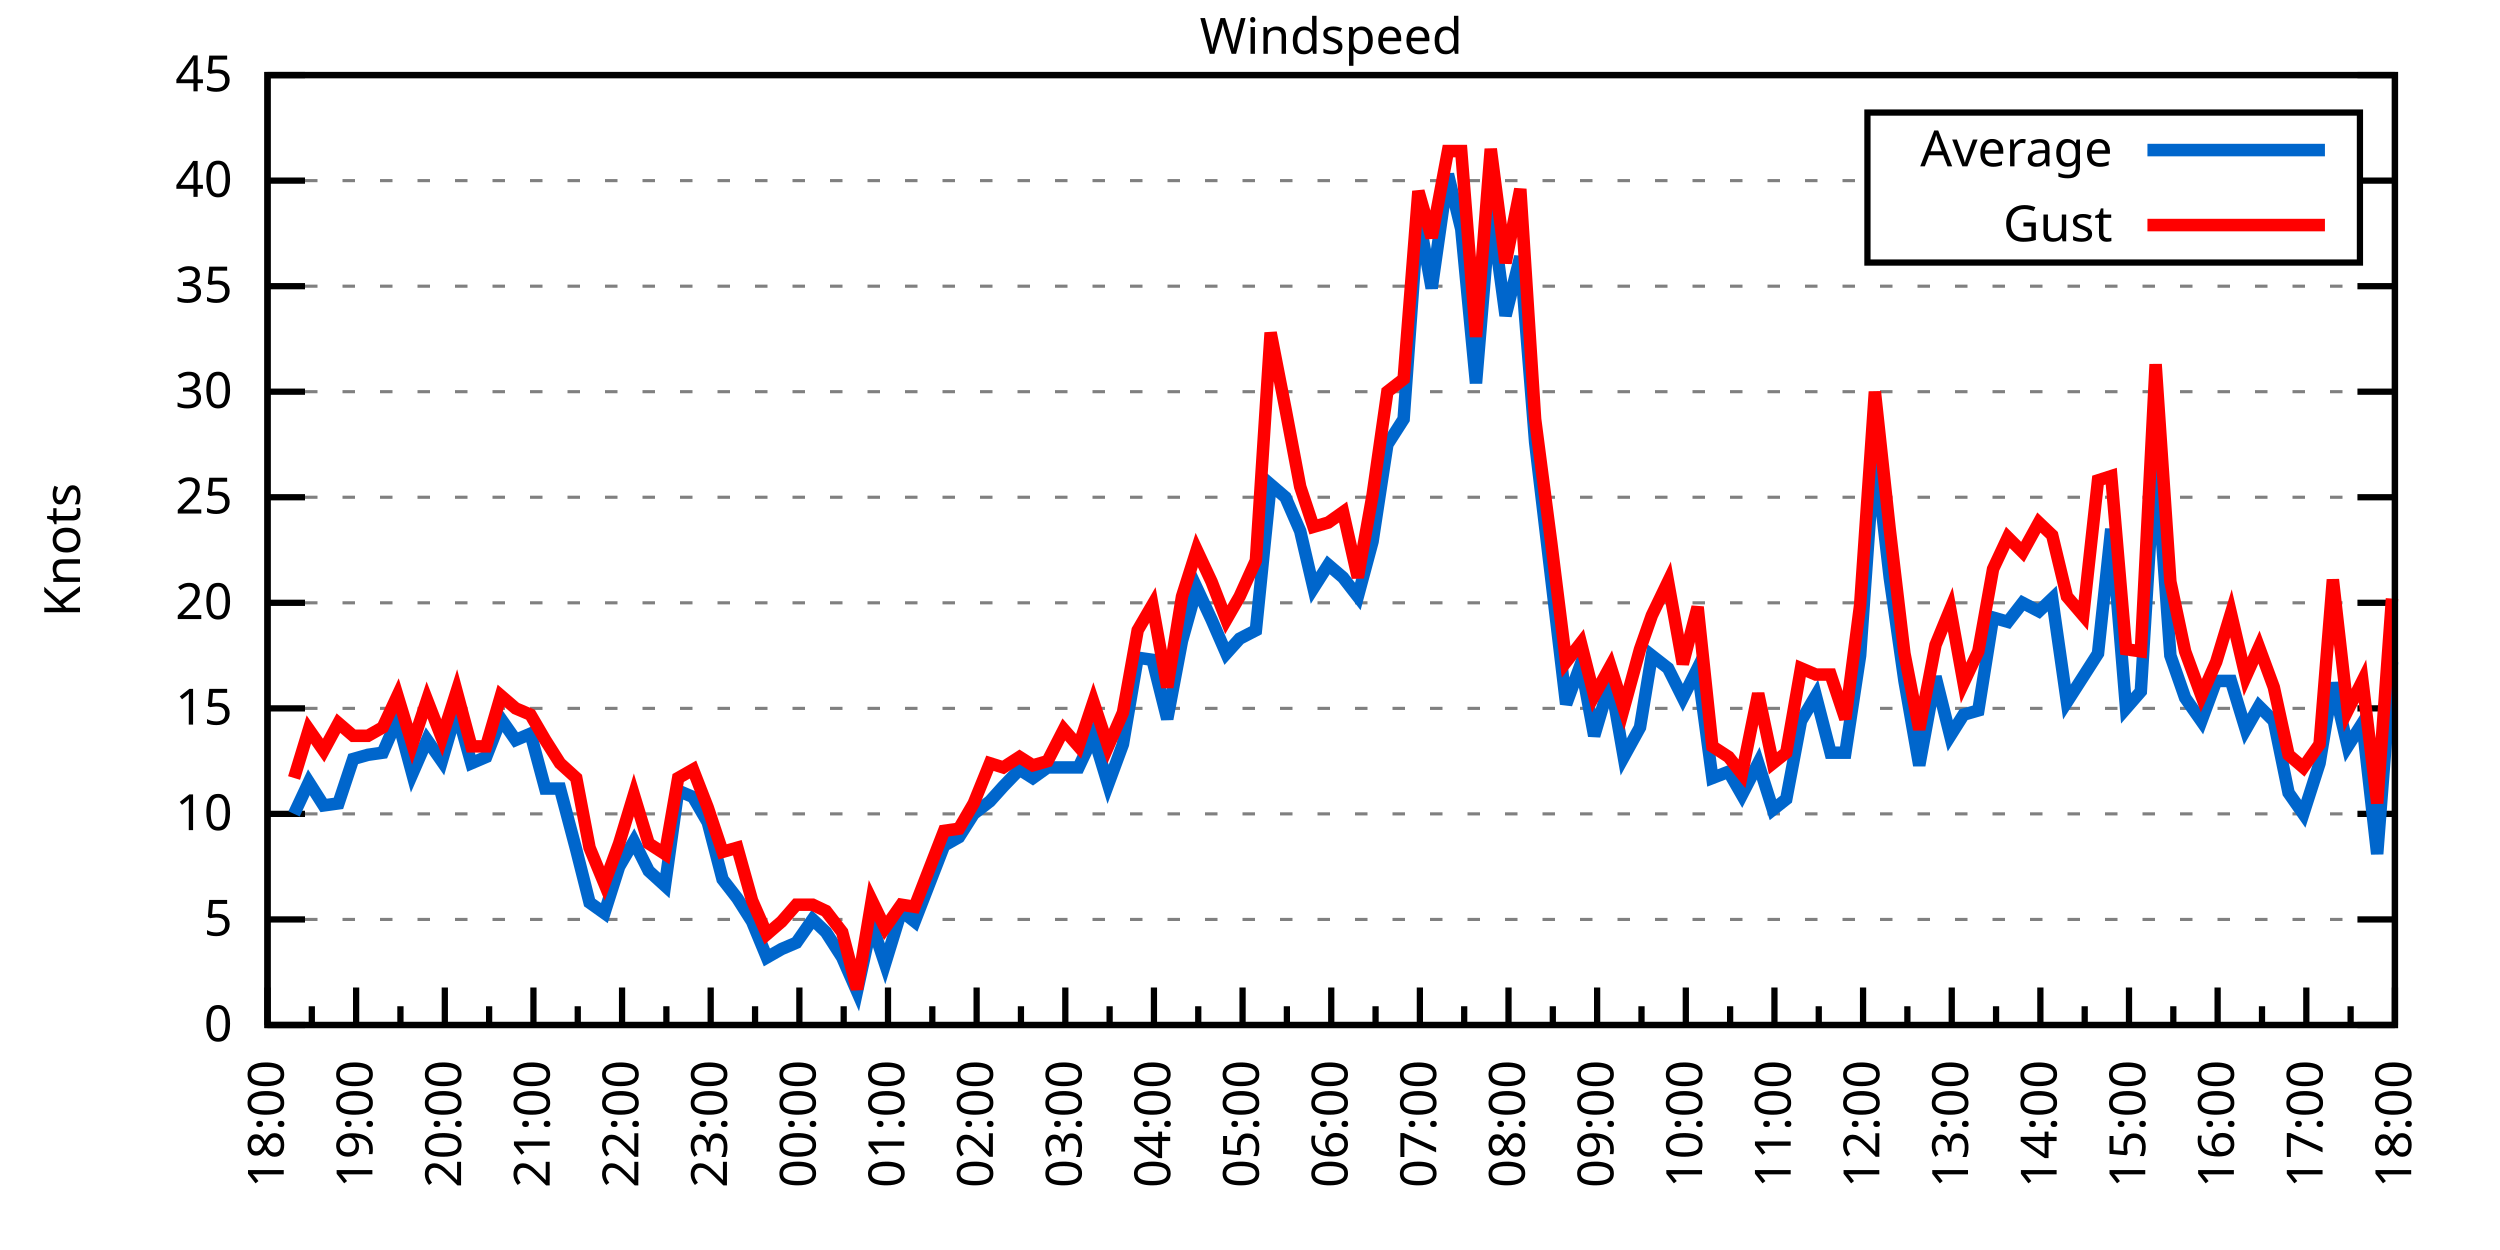
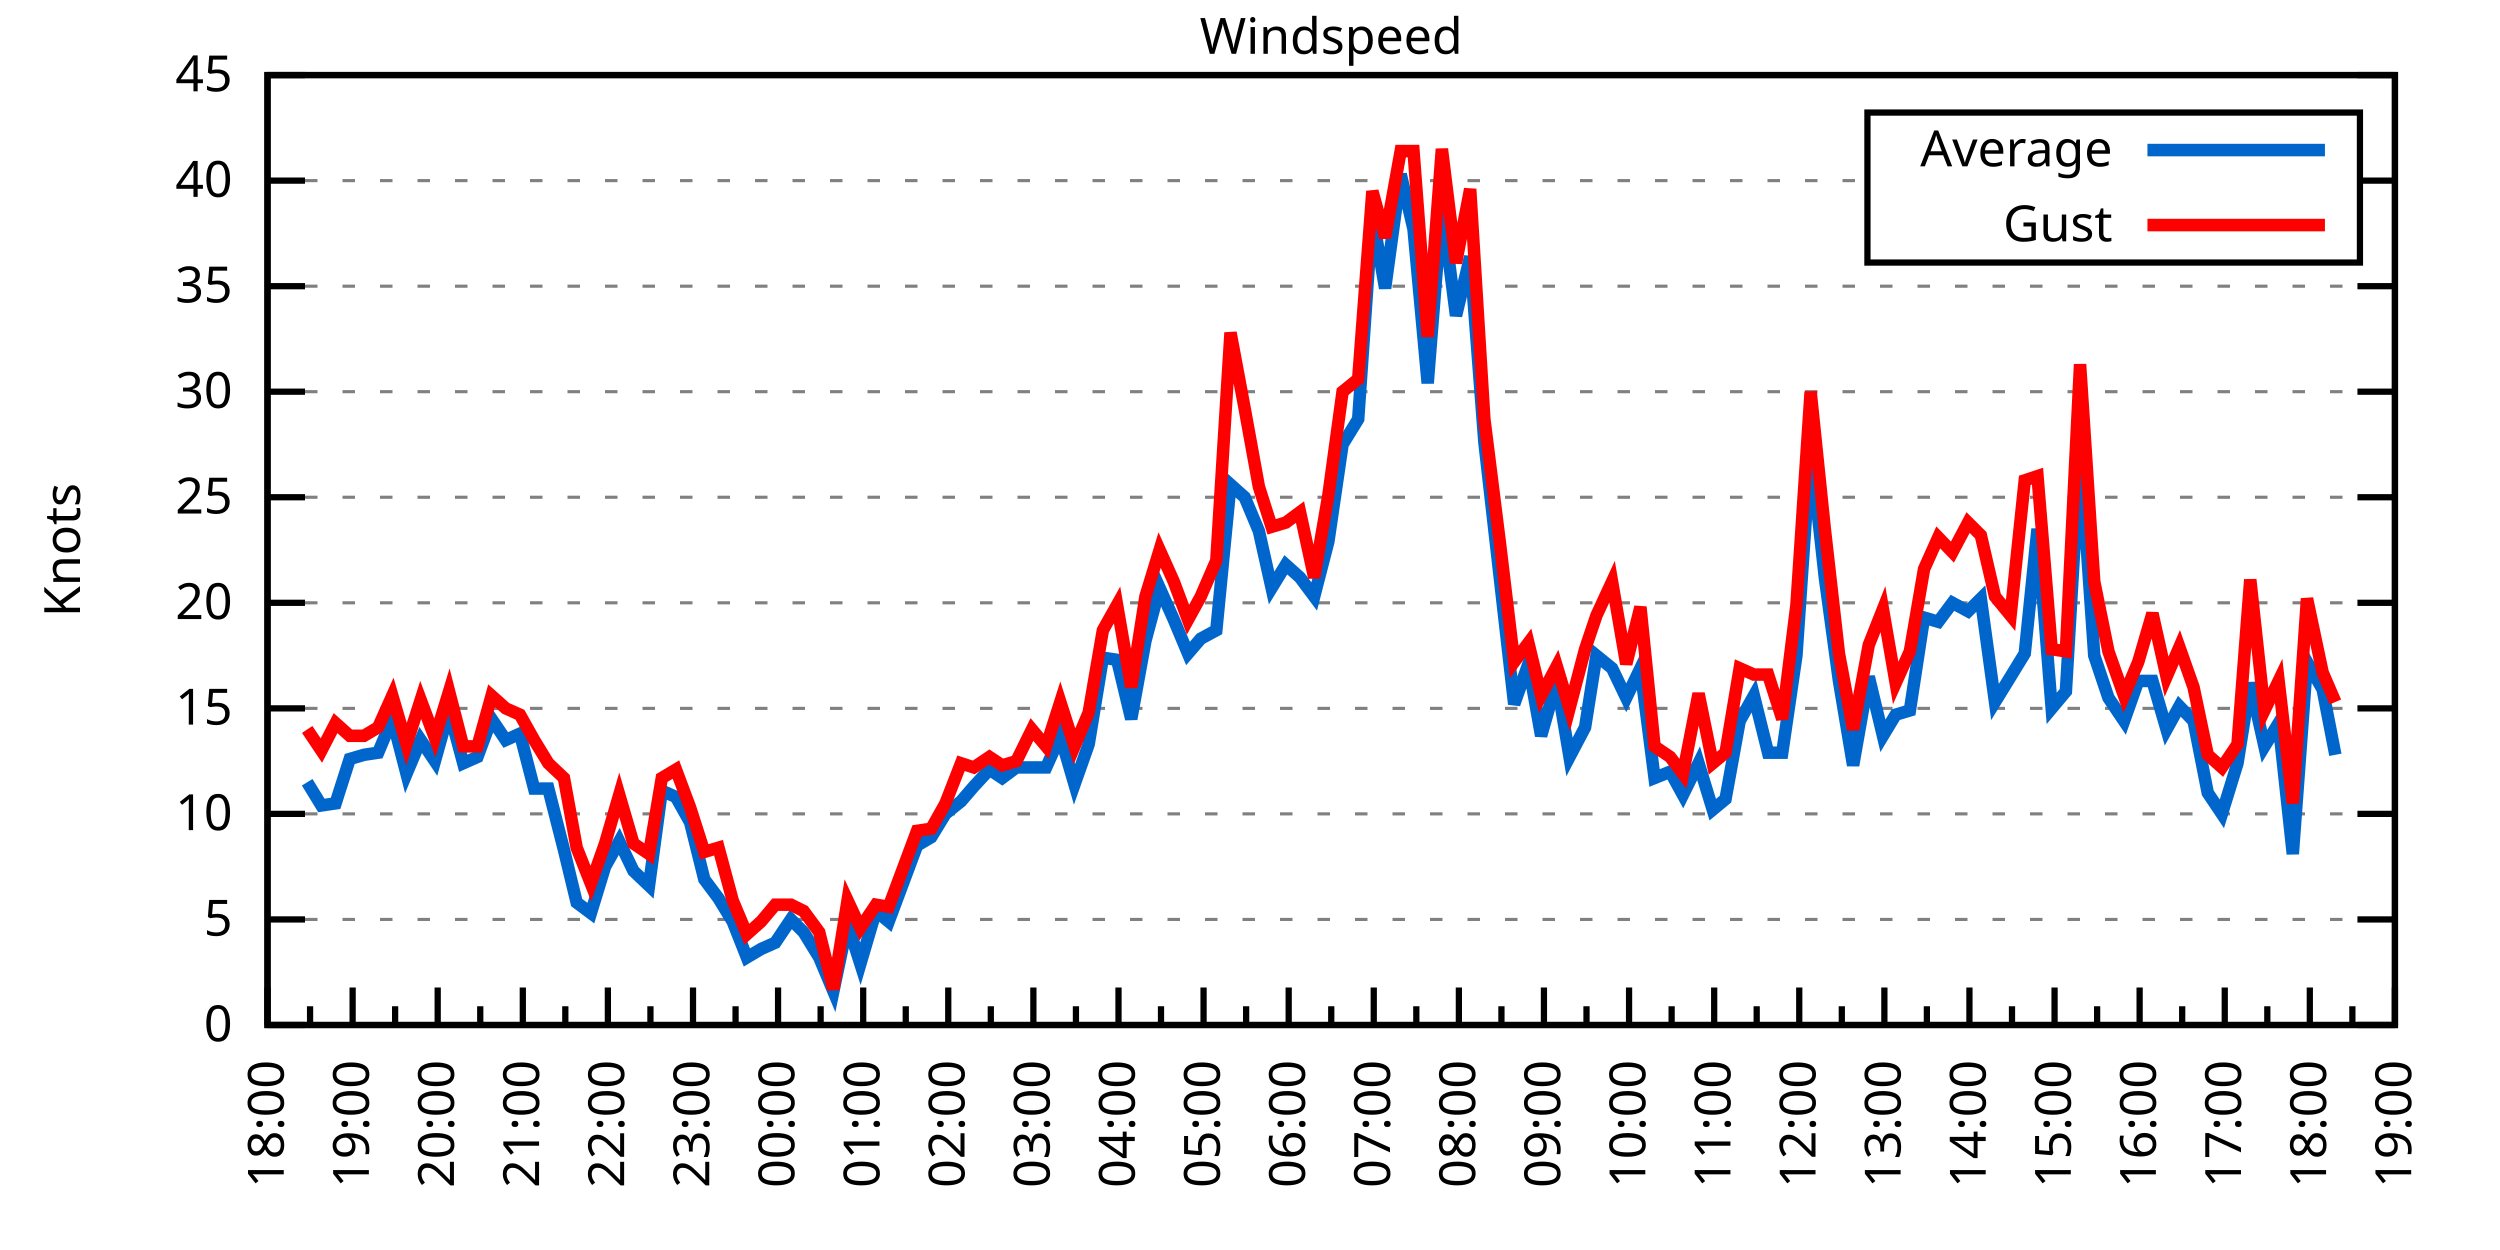
<svg xmlns="http://www.w3.org/2000/svg" xmlns:xlink="http://www.w3.org/1999/xlink" width="400" height="200" viewBox="0 0 400 200">
  <g id="gnuplot_canvas">
    <rect x="0" y="0" width="400" height="200" fill="none" />
    <defs>
      <circle id="gpDot" r="0.5" stroke-width="0.5" stroke="currentColor" />
      <path id="gpPt0" stroke-width="0.333" stroke="currentColor" d="M-1,0 h2 M0,-1 v2" />
      <path id="gpPt1" stroke-width="0.333" stroke="currentColor" d="M-1,-1 L1,1 M1,-1 L-1,1" />
      <path id="gpPt2" stroke-width="0.333" stroke="currentColor" d="M-1,0 L1,0 M0,-1 L0,1 M-1,-1 L1,1 M-1,1 L1,-1" />
      <rect id="gpPt3" stroke-width="0.333" stroke="currentColor" x="-1" y="-1" width="2" height="2" />
      <rect id="gpPt4" stroke-width="0.333" stroke="currentColor" fill="currentColor" x="-1" y="-1" width="2" height="2" />
      <circle id="gpPt5" stroke-width="0.333" stroke="currentColor" cx="0" cy="0" r="1" />
      <use xlink:href="#gpPt5" id="gpPt6" fill="currentColor" stroke="none" />
      <path id="gpPt7" stroke-width="0.333" stroke="currentColor" d="M0,-1.33 L-1.33,0.67 L1.33,0.67 z" />
      <use xlink:href="#gpPt7" id="gpPt8" fill="currentColor" stroke="none" />
      <use xlink:href="#gpPt7" id="gpPt9" stroke="currentColor" transform="rotate(180)" />
      <use xlink:href="#gpPt9" id="gpPt10" fill="currentColor" stroke="none" />
      <use xlink:href="#gpPt3" id="gpPt11" stroke="currentColor" transform="rotate(45)" />
      <use xlink:href="#gpPt11" id="gpPt12" fill="currentColor" stroke="none" />
      <path id="gpPt13" stroke-width="0.333" stroke="currentColor" d="M0,1.330 L1.265,0.411 L0.782,-1.067 L-0.782,-1.076 L-1.265,0.411 z" />
      <use xlink:href="#gpPt13" id="gpPt14" fill="currentColor" stroke="none" />
      <filter id="textbox" filterUnits="objectBoundingBox" x="0" y="0" height="1" width="1">
        <feFlood flood-color="white" flood-opacity="1" result="bgnd" />
        <feComposite in="SourceGraphic" in2="bgnd" operator="atop" />
      </filter>
      <filter id="greybox" filterUnits="objectBoundingBox" x="0" y="0" height="1" width="1">
        <feFlood flood-color="lightgrey" flood-opacity="1" result="grey" />
        <feComposite in="SourceGraphic" in2="grey" operator="atop" />
      </filter>
    </defs>
    <g fill="none" color="white" stroke="currentColor" stroke-width="1.00" stroke-linecap="butt" stroke-linejoin="miter">
</g>
    <g fill="none" color="black" stroke="currentColor" stroke-width="1.00" stroke-linecap="butt" stroke-linejoin="miter">
      <g stroke="none" shape-rendering="crispEdges">
        <polygon fill="rgb(255, 255, 255)" points="42.80,164.00 383.18,164.00 383.18,12.02 42.80,12.02 " />
      </g>
    </g>
    <g fill="none" color="black" stroke="currentColor" stroke-width="1.00" stroke-linecap="butt" stroke-linejoin="miter">
</g>
    <g fill="none" color="black" stroke="black" stroke-width="0.50" stroke-linecap="butt" stroke-linejoin="miter">
</g>
    <g fill="none" color="gray" stroke="currentColor" stroke-width="0.50" stroke-linecap="butt" stroke-linejoin="miter">
      <path stroke="gray" stroke-dasharray="2,4" class="gridline" d="M42.80,164.00 L383.19,164.00  " />
    </g>
    <g fill="none" color="gray" stroke="gray" stroke-width="1.00" stroke-linecap="butt" stroke-linejoin="miter">
</g>
    <g fill="none" color="black" stroke="currentColor" stroke-width="1.00" stroke-linecap="butt" stroke-linejoin="miter">
      <path stroke="black" d="M42.80,164.00 L48.80,164.00 M383.19,164.00 L377.19,164.00  " />
      <g transform="translate(37.20,166.60)" stroke="none" fill="black" font-family="Sans" font-size="8.00" text-anchor="end">
        <text>
          <tspan font-family="Sans"> 0</tspan>
        </text>
      </g>
    </g>
    <g fill="none" color="black" stroke="currentColor" stroke-width="1.00" stroke-linecap="butt" stroke-linejoin="miter">
</g>
    <g fill="none" color="black" stroke="black" stroke-width="0.50" stroke-linecap="butt" stroke-linejoin="miter">
</g>
    <g fill="none" color="gray" stroke="currentColor" stroke-width="0.50" stroke-linecap="butt" stroke-linejoin="miter">
      <path stroke="gray" stroke-dasharray="2,4" class="gridline" d="M42.80,147.11 L383.19,147.11  " />
    </g>
    <g fill="none" color="gray" stroke="gray" stroke-width="1.00" stroke-linecap="butt" stroke-linejoin="miter">
</g>
    <g fill="none" color="black" stroke="currentColor" stroke-width="1.00" stroke-linecap="butt" stroke-linejoin="miter">
      <path stroke="black" d="M42.80,147.11 L48.80,147.11 M383.19,147.11 L377.19,147.11  " />
      <g transform="translate(37.20,149.71)" stroke="none" fill="black" font-family="Sans" font-size="8.00" text-anchor="end">
        <text>
          <tspan font-family="Sans"> 5</tspan>
        </text>
      </g>
    </g>
    <g fill="none" color="black" stroke="currentColor" stroke-width="1.00" stroke-linecap="butt" stroke-linejoin="miter">
</g>
    <g fill="none" color="black" stroke="black" stroke-width="0.50" stroke-linecap="butt" stroke-linejoin="miter">
</g>
    <g fill="none" color="gray" stroke="currentColor" stroke-width="0.50" stroke-linecap="butt" stroke-linejoin="miter">
      <path stroke="gray" stroke-dasharray="2,4" class="gridline" d="M42.80,130.22 L383.19,130.22  " />
    </g>
    <g fill="none" color="gray" stroke="gray" stroke-width="1.00" stroke-linecap="butt" stroke-linejoin="miter">
</g>
    <g fill="none" color="black" stroke="currentColor" stroke-width="1.00" stroke-linecap="butt" stroke-linejoin="miter">
      <path stroke="black" d="M42.80,130.22 L48.80,130.22 M383.19,130.22 L377.19,130.22  " />
      <g transform="translate(37.20,132.82)" stroke="none" fill="black" font-family="Sans" font-size="8.00" text-anchor="end">
        <text>
          <tspan font-family="Sans"> 10</tspan>
        </text>
      </g>
    </g>
    <g fill="none" color="black" stroke="currentColor" stroke-width="1.00" stroke-linecap="butt" stroke-linejoin="miter">
</g>
    <g fill="none" color="black" stroke="black" stroke-width="0.50" stroke-linecap="butt" stroke-linejoin="miter">
</g>
    <g fill="none" color="gray" stroke="currentColor" stroke-width="0.50" stroke-linecap="butt" stroke-linejoin="miter">
      <path stroke="gray" stroke-dasharray="2,4" class="gridline" d="M42.80,113.34 L383.19,113.34  " />
    </g>
    <g fill="none" color="gray" stroke="gray" stroke-width="1.00" stroke-linecap="butt" stroke-linejoin="miter">
</g>
    <g fill="none" color="black" stroke="currentColor" stroke-width="1.00" stroke-linecap="butt" stroke-linejoin="miter">
      <path stroke="black" d="M42.80,113.34 L48.80,113.34 M383.19,113.34 L377.19,113.34  " />
      <g transform="translate(37.20,115.94)" stroke="none" fill="black" font-family="Sans" font-size="8.00" text-anchor="end">
        <text>
          <tspan font-family="Sans"> 15</tspan>
        </text>
      </g>
    </g>
    <g fill="none" color="black" stroke="currentColor" stroke-width="1.00" stroke-linecap="butt" stroke-linejoin="miter">
</g>
    <g fill="none" color="black" stroke="black" stroke-width="0.50" stroke-linecap="butt" stroke-linejoin="miter">
</g>
    <g fill="none" color="gray" stroke="currentColor" stroke-width="0.50" stroke-linecap="butt" stroke-linejoin="miter">
      <path stroke="gray" stroke-dasharray="2,4" class="gridline" d="M42.80,96.45 L383.19,96.45  " />
    </g>
    <g fill="none" color="gray" stroke="gray" stroke-width="1.00" stroke-linecap="butt" stroke-linejoin="miter">
</g>
    <g fill="none" color="black" stroke="currentColor" stroke-width="1.00" stroke-linecap="butt" stroke-linejoin="miter">
      <path stroke="black" d="M42.80,96.45 L48.80,96.45 M383.19,96.45 L377.19,96.45  " />
      <g transform="translate(37.20,99.05)" stroke="none" fill="black" font-family="Sans" font-size="8.00" text-anchor="end">
        <text>
          <tspan font-family="Sans"> 20</tspan>
        </text>
      </g>
    </g>
    <g fill="none" color="black" stroke="currentColor" stroke-width="1.00" stroke-linecap="butt" stroke-linejoin="miter">
</g>
    <g fill="none" color="black" stroke="black" stroke-width="0.50" stroke-linecap="butt" stroke-linejoin="miter">
</g>
    <g fill="none" color="gray" stroke="currentColor" stroke-width="0.50" stroke-linecap="butt" stroke-linejoin="miter">
      <path stroke="gray" stroke-dasharray="2,4" class="gridline" d="M42.80,79.56 L383.19,79.56  " />
    </g>
    <g fill="none" color="gray" stroke="gray" stroke-width="1.00" stroke-linecap="butt" stroke-linejoin="miter">
</g>
    <g fill="none" color="black" stroke="currentColor" stroke-width="1.00" stroke-linecap="butt" stroke-linejoin="miter">
      <path stroke="black" d="M42.80,79.56 L48.80,79.56 M383.19,79.56 L377.19,79.56  " />
      <g transform="translate(37.20,82.16)" stroke="none" fill="black" font-family="Sans" font-size="8.00" text-anchor="end">
        <text>
          <tspan font-family="Sans"> 25</tspan>
        </text>
      </g>
    </g>
    <g fill="none" color="black" stroke="currentColor" stroke-width="1.00" stroke-linecap="butt" stroke-linejoin="miter">
</g>
    <g fill="none" color="black" stroke="black" stroke-width="0.50" stroke-linecap="butt" stroke-linejoin="miter">
</g>
    <g fill="none" color="gray" stroke="currentColor" stroke-width="0.50" stroke-linecap="butt" stroke-linejoin="miter">
      <path stroke="gray" stroke-dasharray="2,4" class="gridline" d="M42.80,62.67 L383.19,62.67  " />
    </g>
    <g fill="none" color="gray" stroke="gray" stroke-width="1.00" stroke-linecap="butt" stroke-linejoin="miter">
</g>
    <g fill="none" color="black" stroke="currentColor" stroke-width="1.00" stroke-linecap="butt" stroke-linejoin="miter">
      <path stroke="black" d="M42.80,62.67 L48.80,62.67 M383.19,62.67 L377.19,62.67  " />
      <g transform="translate(37.20,65.27)" stroke="none" fill="black" font-family="Sans" font-size="8.00" text-anchor="end">
        <text>
          <tspan font-family="Sans"> 30</tspan>
        </text>
      </g>
    </g>
    <g fill="none" color="black" stroke="currentColor" stroke-width="1.00" stroke-linecap="butt" stroke-linejoin="miter">
</g>
    <g fill="none" color="black" stroke="black" stroke-width="0.50" stroke-linecap="butt" stroke-linejoin="miter">
</g>
    <g fill="none" color="gray" stroke="currentColor" stroke-width="0.50" stroke-linecap="butt" stroke-linejoin="miter">
      <path stroke="gray" stroke-dasharray="2,4" class="gridline" d="M42.80,45.79 L383.19,45.79  " />
    </g>
    <g fill="none" color="gray" stroke="gray" stroke-width="1.00" stroke-linecap="butt" stroke-linejoin="miter">
</g>
    <g fill="none" color="black" stroke="currentColor" stroke-width="1.00" stroke-linecap="butt" stroke-linejoin="miter">
      <path stroke="black" d="M42.80,45.79 L48.80,45.79 M383.19,45.79 L377.19,45.79  " />
      <g transform="translate(37.20,48.39)" stroke="none" fill="black" font-family="Sans" font-size="8.00" text-anchor="end">
        <text>
          <tspan font-family="Sans"> 35</tspan>
        </text>
      </g>
    </g>
    <g fill="none" color="black" stroke="currentColor" stroke-width="1.00" stroke-linecap="butt" stroke-linejoin="miter">
</g>
    <g fill="none" color="black" stroke="black" stroke-width="0.50" stroke-linecap="butt" stroke-linejoin="miter">
</g>
    <g fill="none" color="gray" stroke="currentColor" stroke-width="0.50" stroke-linecap="butt" stroke-linejoin="miter">
      <path stroke="gray" stroke-dasharray="2,4" class="gridline" d="M42.80,28.90 L298.79,28.90 M377.59,28.90 L383.19,28.90  " />
    </g>
    <g fill="none" color="gray" stroke="gray" stroke-width="1.00" stroke-linecap="butt" stroke-linejoin="miter">
</g>
    <g fill="none" color="black" stroke="currentColor" stroke-width="1.00" stroke-linecap="butt" stroke-linejoin="miter">
      <path stroke="black" d="M42.80,28.90 L48.80,28.90 M383.19,28.90 L377.19,28.90  " />
      <g transform="translate(37.20,31.50)" stroke="none" fill="black" font-family="Sans" font-size="8.00" text-anchor="end">
        <text>
          <tspan font-family="Sans"> 40</tspan>
        </text>
      </g>
    </g>
    <g fill="none" color="black" stroke="currentColor" stroke-width="1.00" stroke-linecap="butt" stroke-linejoin="miter">
</g>
    <g fill="none" color="black" stroke="black" stroke-width="0.50" stroke-linecap="butt" stroke-linejoin="miter">
</g>
    <g fill="none" color="gray" stroke="currentColor" stroke-width="0.50" stroke-linecap="butt" stroke-linejoin="miter">
      <path stroke="gray" stroke-dasharray="2,4" class="gridline" d="M42.80,12.01 L383.19,12.01  " />
    </g>
    <g fill="none" color="gray" stroke="gray" stroke-width="1.00" stroke-linecap="butt" stroke-linejoin="miter">
</g>
    <g fill="none" color="black" stroke="currentColor" stroke-width="1.00" stroke-linecap="butt" stroke-linejoin="miter">
      <path stroke="black" d="M42.80,12.01 L48.80,12.01 M383.19,12.01 L377.19,12.01  " />
      <g transform="translate(37.20,14.61)" stroke="none" fill="black" font-family="Sans" font-size="8.00" text-anchor="end">
        <text>
          <tspan font-family="Sans"> 45</tspan>
        </text>
      </g>
    </g>
    <g fill="none" color="black" stroke="currentColor" stroke-width="1.00" stroke-linecap="butt" stroke-linejoin="miter">
      <path stroke="black" d="M42.80,164.00 L42.80,158.00  " />
      <g transform="translate(45.40,169.60) rotate(270)" stroke="none" fill="black" font-family="Sans" font-size="8.00" text-anchor="end">
        <text>
          <tspan font-family="Sans">18:00</tspan>
        </text>
      </g>
    </g>
    <g fill="none" color="black" stroke="currentColor" stroke-width="1.00" stroke-linecap="butt" stroke-linejoin="miter">
-       <path stroke="black" d="M49.89,164.00 L49.89,161.00 M56.98,164.00 L56.98,158.00  " />
-       <g transform="translate(59.58,169.60) rotate(270)" stroke="none" fill="black" font-family="Sans" font-size="8.00" text-anchor="end">
+       <path stroke="black" d="M49.61,164.00 L49.61,161.00 M56.42,164.00 L56.42,158.00  " />
+       <g transform="translate(59.02,169.60) rotate(270)" stroke="none" fill="black" font-family="Sans" font-size="8.00" text-anchor="end">
        <text>
          <tspan font-family="Sans">19:00</tspan>
        </text>
      </g>
    </g>
    <g fill="none" color="black" stroke="currentColor" stroke-width="1.00" stroke-linecap="butt" stroke-linejoin="miter">
-       <path stroke="black" d="M64.07,164.00 L64.07,161.00 M71.17,164.00 L71.17,158.00  " />
-       <g transform="translate(73.77,169.60) rotate(270)" stroke="none" fill="black" font-family="Sans" font-size="8.00" text-anchor="end">
+       <path stroke="black" d="M63.22,164.00 L63.22,161.00 M70.03,164.00 L70.03,158.00  " />
+       <g transform="translate(72.63,169.60) rotate(270)" stroke="none" fill="black" font-family="Sans" font-size="8.00" text-anchor="end">
        <text>
          <tspan font-family="Sans">20:00</tspan>
        </text>
      </g>
    </g>
    <g fill="none" color="black" stroke="currentColor" stroke-width="1.00" stroke-linecap="butt" stroke-linejoin="miter">
-       <path stroke="black" d="M78.26,164.00 L78.26,161.00 M85.35,164.00 L85.35,158.00  " />
-       <g transform="translate(87.95,169.60) rotate(270)" stroke="none" fill="black" font-family="Sans" font-size="8.00" text-anchor="end">
+       <path stroke="black" d="M76.84,164.00 L76.84,161.00 M83.65,164.00 L83.65,158.00  " />
+       <g transform="translate(86.25,169.60) rotate(270)" stroke="none" fill="black" font-family="Sans" font-size="8.00" text-anchor="end">
        <text>
          <tspan font-family="Sans">21:00</tspan>
        </text>
      </g>
    </g>
    <g fill="none" color="black" stroke="currentColor" stroke-width="1.00" stroke-linecap="butt" stroke-linejoin="miter">
-       <path stroke="black" d="M92.44,164.00 L92.44,161.00 M99.53,164.00 L99.53,158.00  " />
-       <g transform="translate(102.13,169.60) rotate(270)" stroke="none" fill="black" font-family="Sans" font-size="8.00" text-anchor="end">
+       <path stroke="black" d="M90.45,164.00 L90.45,161.00 M97.26,164.00 L97.26,158.00  " />
+       <g transform="translate(99.86,169.60) rotate(270)" stroke="none" fill="black" font-family="Sans" font-size="8.00" text-anchor="end">
        <text>
          <tspan font-family="Sans">22:00</tspan>
        </text>
      </g>
    </g>
    <g fill="none" color="black" stroke="currentColor" stroke-width="1.00" stroke-linecap="butt" stroke-linejoin="miter">
-       <path stroke="black" d="M106.62,164.00 L106.62,161.00 M113.71,164.00 L113.71,158.00  " />
-       <g transform="translate(116.31,169.60) rotate(270)" stroke="none" fill="black" font-family="Sans" font-size="8.00" text-anchor="end">
+       <path stroke="black" d="M104.07,164.00 L104.07,161.00 M110.88,164.00 L110.88,158.00  " />
+       <g transform="translate(113.48,169.60) rotate(270)" stroke="none" fill="black" font-family="Sans" font-size="8.00" text-anchor="end">
        <text>
          <tspan font-family="Sans">23:00</tspan>
        </text>
      </g>
    </g>
    <g fill="none" color="black" stroke="currentColor" stroke-width="1.00" stroke-linecap="butt" stroke-linejoin="miter">
-       <path stroke="black" d="M120.81,164.00 L120.81,161.00 M127.90,164.00 L127.90,158.00  " />
-       <g transform="translate(130.50,169.60) rotate(270)" stroke="none" fill="black" font-family="Sans" font-size="8.00" text-anchor="end">
+       <path stroke="black" d="M117.69,164.00 L117.69,161.00 M124.49,164.00 L124.49,158.00  " />
+       <g transform="translate(127.09,169.60) rotate(270)" stroke="none" fill="black" font-family="Sans" font-size="8.00" text-anchor="end">
        <text>
          <tspan font-family="Sans">00:00</tspan>
        </text>
      </g>
    </g>
    <g fill="none" color="black" stroke="currentColor" stroke-width="1.00" stroke-linecap="butt" stroke-linejoin="miter">
-       <path stroke="black" d="M134.99,164.00 L134.99,161.00 M142.08,164.00 L142.08,158.00  " />
-       <g transform="translate(144.68,169.60) rotate(270)" stroke="none" fill="black" font-family="Sans" font-size="8.00" text-anchor="end">
+       <path stroke="black" d="M131.30,164.00 L131.30,161.00 M138.11,164.00 L138.11,158.00  " />
+       <g transform="translate(140.71,169.60) rotate(270)" stroke="none" fill="black" font-family="Sans" font-size="8.00" text-anchor="end">
        <text>
          <tspan font-family="Sans">01:00</tspan>
        </text>
      </g>
    </g>
    <g fill="none" color="black" stroke="currentColor" stroke-width="1.00" stroke-linecap="butt" stroke-linejoin="miter">
-       <path stroke="black" d="M149.17,164.00 L149.17,161.00 M156.26,164.00 L156.26,158.00  " />
-       <g transform="translate(158.86,169.60) rotate(270)" stroke="none" fill="black" font-family="Sans" font-size="8.00" text-anchor="end">
+       <path stroke="black" d="M144.92,164.00 L144.92,161.00 M151.72,164.00 L151.72,158.00  " />
+       <g transform="translate(154.32,169.60) rotate(270)" stroke="none" fill="black" font-family="Sans" font-size="8.00" text-anchor="end">
        <text>
          <tspan font-family="Sans">02:00</tspan>
        </text>
      </g>
    </g>
    <g fill="none" color="black" stroke="currentColor" stroke-width="1.00" stroke-linecap="butt" stroke-linejoin="miter">
-       <path stroke="black" d="M163.35,164.00 L163.35,161.00 M170.45,164.00 L170.45,158.00  " />
-       <g transform="translate(173.05,169.60) rotate(270)" stroke="none" fill="black" font-family="Sans" font-size="8.00" text-anchor="end">
+       <path stroke="black" d="M158.53,164.00 L158.53,161.00 M165.34,164.00 L165.34,158.00  " />
+       <g transform="translate(167.94,169.60) rotate(270)" stroke="none" fill="black" font-family="Sans" font-size="8.00" text-anchor="end">
        <text>
          <tspan font-family="Sans">03:00</tspan>
        </text>
      </g>
    </g>
    <g fill="none" color="black" stroke="currentColor" stroke-width="1.00" stroke-linecap="butt" stroke-linejoin="miter">
-       <path stroke="black" d="M177.54,164.00 L177.54,161.00 M184.63,164.00 L184.63,158.00  " />
-       <g transform="translate(187.23,169.60) rotate(270)" stroke="none" fill="black" font-family="Sans" font-size="8.00" text-anchor="end">
+       <path stroke="black" d="M172.15,164.00 L172.15,161.00 M178.96,164.00 L178.96,158.00  " />
+       <g transform="translate(181.56,169.60) rotate(270)" stroke="none" fill="black" font-family="Sans" font-size="8.00" text-anchor="end">
        <text>
          <tspan font-family="Sans">04:00</tspan>
        </text>
      </g>
    </g>
    <g fill="none" color="black" stroke="currentColor" stroke-width="1.00" stroke-linecap="butt" stroke-linejoin="miter">
-       <path stroke="black" d="M191.72,164.00 L191.72,161.00 M198.81,164.00 L198.81,158.00  " />
-       <g transform="translate(201.41,169.60) rotate(270)" stroke="none" fill="black" font-family="Sans" font-size="8.00" text-anchor="end">
+       <path stroke="black" d="M185.76,164.00 L185.76,161.00 M192.57,164.00 L192.57,158.00  " />
+       <g transform="translate(195.17,169.60) rotate(270)" stroke="none" fill="black" font-family="Sans" font-size="8.00" text-anchor="end">
        <text>
          <tspan font-family="Sans">05:00</tspan>
        </text>
      </g>
    </g>
    <g fill="none" color="black" stroke="currentColor" stroke-width="1.00" stroke-linecap="butt" stroke-linejoin="miter">
-       <path stroke="black" d="M205.90,164.00 L205.90,161.00 M213.00,164.00 L213.00,158.00  " />
-       <g transform="translate(215.60,169.60) rotate(270)" stroke="none" fill="black" font-family="Sans" font-size="8.00" text-anchor="end">
+       <path stroke="black" d="M199.38,164.00 L199.38,161.00 M206.19,164.00 L206.19,158.00  " />
+       <g transform="translate(208.79,169.60) rotate(270)" stroke="none" fill="black" font-family="Sans" font-size="8.00" text-anchor="end">
        <text>
          <tspan font-family="Sans">06:00</tspan>
        </text>
      </g>
    </g>
    <g fill="none" color="black" stroke="currentColor" stroke-width="1.00" stroke-linecap="butt" stroke-linejoin="miter">
-       <path stroke="black" d="M220.09,164.00 L220.09,161.00 M227.18,164.00 L227.18,158.00  " />
-       <g transform="translate(229.78,169.60) rotate(270)" stroke="none" fill="black" font-family="Sans" font-size="8.00" text-anchor="end">
+       <path stroke="black" d="M213.00,164.00 L213.00,161.00 M219.80,164.00 L219.80,158.00  " />
+       <g transform="translate(222.40,169.60) rotate(270)" stroke="none" fill="black" font-family="Sans" font-size="8.00" text-anchor="end">
        <text>
          <tspan font-family="Sans">07:00</tspan>
        </text>
      </g>
    </g>
    <g fill="none" color="black" stroke="currentColor" stroke-width="1.00" stroke-linecap="butt" stroke-linejoin="miter">
-       <path stroke="black" d="M234.27,164.00 L234.27,161.00 M241.36,164.00 L241.36,158.00  " />
-       <g transform="translate(243.96,169.60) rotate(270)" stroke="none" fill="black" font-family="Sans" font-size="8.00" text-anchor="end">
+       <path stroke="black" d="M226.61,164.00 L226.61,161.00 M233.42,164.00 L233.42,158.00  " />
+       <g transform="translate(236.02,169.60) rotate(270)" stroke="none" fill="black" font-family="Sans" font-size="8.00" text-anchor="end">
        <text>
          <tspan font-family="Sans">08:00</tspan>
        </text>
      </g>
    </g>
    <g fill="none" color="black" stroke="currentColor" stroke-width="1.00" stroke-linecap="butt" stroke-linejoin="miter">
-       <path stroke="black" d="M248.45,164.00 L248.45,161.00 M255.54,164.00 L255.54,158.00  " />
-       <g transform="translate(258.14,169.60) rotate(270)" stroke="none" fill="black" font-family="Sans" font-size="8.00" text-anchor="end">
+       <path stroke="black" d="M240.23,164.00 L240.23,161.00 M247.03,164.00 L247.03,158.00  " />
+       <g transform="translate(249.63,169.60) rotate(270)" stroke="none" fill="black" font-family="Sans" font-size="8.00" text-anchor="end">
        <text>
          <tspan font-family="Sans">09:00</tspan>
        </text>
      </g>
    </g>
    <g fill="none" color="black" stroke="currentColor" stroke-width="1.00" stroke-linecap="butt" stroke-linejoin="miter">
-       <path stroke="black" d="M262.64,164.00 L262.64,161.00 M269.73,164.00 L269.73,158.00  " />
-       <g transform="translate(272.33,169.60) rotate(270)" stroke="none" fill="black" font-family="Sans" font-size="8.00" text-anchor="end">
+       <path stroke="black" d="M253.84,164.00 L253.84,161.00 M260.65,164.00 L260.65,158.00  " />
+       <g transform="translate(263.25,169.60) rotate(270)" stroke="none" fill="black" font-family="Sans" font-size="8.00" text-anchor="end">
        <text>
          <tspan font-family="Sans">10:00</tspan>
        </text>
      </g>
    </g>
    <g fill="none" color="black" stroke="currentColor" stroke-width="1.00" stroke-linecap="butt" stroke-linejoin="miter">
-       <path stroke="black" d="M276.82,164.00 L276.82,161.00 M283.91,164.00 L283.91,158.00  " />
-       <g transform="translate(286.51,169.60) rotate(270)" stroke="none" fill="black" font-family="Sans" font-size="8.00" text-anchor="end">
+       <path stroke="black" d="M267.46,164.00 L267.46,161.00 M274.27,164.00 L274.27,158.00  " />
+       <g transform="translate(276.87,169.60) rotate(270)" stroke="none" fill="black" font-family="Sans" font-size="8.00" text-anchor="end">
        <text>
          <tspan font-family="Sans">11:00</tspan>
        </text>
      </g>
    </g>
    <g fill="none" color="black" stroke="currentColor" stroke-width="1.00" stroke-linecap="butt" stroke-linejoin="miter">
-       <path stroke="black" d="M291.00,164.00 L291.00,161.00 M298.09,164.00 L298.09,158.00  " />
-       <g transform="translate(300.69,169.60) rotate(270)" stroke="none" fill="black" font-family="Sans" font-size="8.00" text-anchor="end">
+       <path stroke="black" d="M281.07,164.00 L281.07,161.00 M287.88,164.00 L287.88,158.00  " />
+       <g transform="translate(290.48,169.60) rotate(270)" stroke="none" fill="black" font-family="Sans" font-size="8.00" text-anchor="end">
        <text>
          <tspan font-family="Sans">12:00</tspan>
        </text>
      </g>
    </g>
    <g fill="none" color="black" stroke="currentColor" stroke-width="1.00" stroke-linecap="butt" stroke-linejoin="miter">
-       <path stroke="black" d="M305.18,164.00 L305.18,161.00 M312.28,164.00 L312.28,158.00  " />
-       <g transform="translate(314.88,169.60) rotate(270)" stroke="none" fill="black" font-family="Sans" font-size="8.00" text-anchor="end">
+       <path stroke="black" d="M294.69,164.00 L294.69,161.00 M301.50,164.00 L301.50,158.00  " />
+       <g transform="translate(304.10,169.60) rotate(270)" stroke="none" fill="black" font-family="Sans" font-size="8.00" text-anchor="end">
        <text>
          <tspan font-family="Sans">13:00</tspan>
        </text>
      </g>
    </g>
    <g fill="none" color="black" stroke="currentColor" stroke-width="1.00" stroke-linecap="butt" stroke-linejoin="miter">
-       <path stroke="black" d="M319.37,164.00 L319.37,161.00 M326.46,164.00 L326.46,158.00  " />
-       <g transform="translate(329.06,169.60) rotate(270)" stroke="none" fill="black" font-family="Sans" font-size="8.00" text-anchor="end">
+       <path stroke="black" d="M308.30,164.00 L308.30,161.00 M315.11,164.00 L315.11,158.00  " />
+       <g transform="translate(317.71,169.60) rotate(270)" stroke="none" fill="black" font-family="Sans" font-size="8.00" text-anchor="end">
        <text>
          <tspan font-family="Sans">14:00</tspan>
        </text>
      </g>
    </g>
    <g fill="none" color="black" stroke="currentColor" stroke-width="1.00" stroke-linecap="butt" stroke-linejoin="miter">
-       <path stroke="black" d="M333.55,164.00 L333.55,161.00 M340.64,164.00 L340.64,158.00  " />
-       <g transform="translate(343.24,169.60) rotate(270)" stroke="none" fill="black" font-family="Sans" font-size="8.00" text-anchor="end">
+       <path stroke="black" d="M321.92,164.00 L321.92,161.00 M328.73,164.00 L328.73,158.00  " />
+       <g transform="translate(331.33,169.60) rotate(270)" stroke="none" fill="black" font-family="Sans" font-size="8.00" text-anchor="end">
        <text>
          <tspan font-family="Sans">15:00</tspan>
        </text>
      </g>
    </g>
    <g fill="none" color="black" stroke="currentColor" stroke-width="1.00" stroke-linecap="butt" stroke-linejoin="miter">
-       <path stroke="black" d="M347.73,164.00 L347.73,161.00 M354.82,164.00 L354.82,158.00  " />
-       <g transform="translate(357.42,169.60) rotate(270)" stroke="none" fill="black" font-family="Sans" font-size="8.00" text-anchor="end">
+       <path stroke="black" d="M335.54,164.00 L335.54,161.00 M342.34,164.00 L342.34,158.00  " />
+       <g transform="translate(344.94,169.60) rotate(270)" stroke="none" fill="black" font-family="Sans" font-size="8.00" text-anchor="end">
        <text>
          <tspan font-family="Sans">16:00</tspan>
        </text>
      </g>
    </g>
    <g fill="none" color="black" stroke="currentColor" stroke-width="1.00" stroke-linecap="butt" stroke-linejoin="miter">
-       <path stroke="black" d="M361.92,164.00 L361.92,161.00 M369.01,164.00 L369.01,158.00  " />
-       <g transform="translate(371.61,169.60) rotate(270)" stroke="none" fill="black" font-family="Sans" font-size="8.00" text-anchor="end">
+       <path stroke="black" d="M349.15,164.00 L349.15,161.00 M355.96,164.00 L355.96,158.00  " />
+       <g transform="translate(358.56,169.60) rotate(270)" stroke="none" fill="black" font-family="Sans" font-size="8.00" text-anchor="end">
        <text>
          <tspan font-family="Sans">17:00</tspan>
        </text>
      </g>
    </g>
    <g fill="none" color="black" stroke="currentColor" stroke-width="1.00" stroke-linecap="butt" stroke-linejoin="miter">
-       <path stroke="black" d="M376.10,164.00 L376.10,161.00 M383.19,164.00 L383.19,158.00  " />
+       <path stroke="black" d="M362.77,164.00 L362.77,161.00 M369.57,164.00 L369.57,158.00  " />
+       <g transform="translate(372.17,169.60) rotate(270)" stroke="none" fill="black" font-family="Sans" font-size="8.00" text-anchor="end">
+         <text>
+           <tspan font-family="Sans">18:00</tspan>
+         </text>
+       </g>
+     </g>
+     <g fill="none" color="black" stroke="currentColor" stroke-width="1.00" stroke-linecap="butt" stroke-linejoin="miter">
+       <path stroke="black" d="M376.38,164.00 L376.38,161.00 M383.19,164.00 L383.19,158.00  " />
      <g transform="translate(385.79,169.60) rotate(270)" stroke="none" fill="black" font-family="Sans" font-size="8.00" text-anchor="end">
        <text>
-           <tspan font-family="Sans">18:00</tspan>
+           <tspan font-family="Sans">19:00</tspan>
        </text>
      </g>
    </g>
    <g fill="none" color="black" stroke="currentColor" stroke-width="1.00" stroke-linecap="butt" stroke-linejoin="miter">
</g>
    <g fill="none" color="black" stroke="currentColor" stroke-width="1.00" stroke-linecap="butt" stroke-linejoin="miter">
      <path stroke="black" d="M42.80,12.01 L42.80,164.00 L383.19,164.00 L383.19,12.01 L42.80,12.01 Z  " />
    </g>
    <g fill="none" color="black" stroke="currentColor" stroke-width="1.00" stroke-linecap="butt" stroke-linejoin="miter">
      <g transform="translate(12.80,88.01) rotate(270)" stroke="none" fill="black" font-family="Sans" font-size="8.00" text-anchor="middle">
        <text>
          <tspan font-family="Sans">Knots</tspan>
        </text>
      </g>
    </g>
    <g fill="none" color="black" stroke="currentColor" stroke-width="1.00" stroke-linecap="butt" stroke-linejoin="miter">
</g>
    <g fill="none" color="black" stroke="currentColor" stroke-width="1.00" stroke-linecap="butt" stroke-linejoin="miter">
      <path stroke="black" d="M298.79,42.01 L298.79,18.01 L377.59,18.01 L377.59,42.01 L298.79,42.01 Z  " />
    </g>
    <g id="Windspeed_plot_1">
      <g fill="none" color="white" stroke="black" stroke-width="2.00" stroke-linecap="butt" stroke-linejoin="miter">
</g>
      <g fill="none" color="black" stroke="currentColor" stroke-width="2.00" stroke-linecap="butt" stroke-linejoin="miter">
        <g transform="translate(337.99,26.61)" stroke="none" fill="black" font-family="Sans" font-size="8.00" text-anchor="end">
          <text>
            <tspan font-family="Sans">Average</tspan>
          </text>
        </g>
      </g>
      <g fill="none" color="black" stroke="currentColor" stroke-width="2.00" stroke-linecap="butt" stroke-linejoin="miter">
-         <path stroke="rgb(  0, 102, 204)" d="M343.59,24.01 L371.99,24.01 M47.05,130.22 L49.42,125.16 L51.78,128.87 L54.15,128.54 L56.51,121.44 L58.87,120.77   L61.24,120.43 L63.60,115.03 L65.97,123.81 L68.33,118.40 L70.69,121.78 L73.06,113.67 L75.42,122.12 L77.78,121.11   L80.15,115.03 L82.51,118.40 L84.88,117.39 L87.24,126.17 L89.60,126.17 L92.20,135.97 L94.33,144.41 L96.70,146.10   L99.06,138.67 L101.42,134.62 L103.79,139.34 L106.39,141.71 L108.51,126.51 L110.88,127.52 L113.24,131.58 L115.61,140.69   L117.97,143.73 L120.33,147.45 L122.70,153.19 L125.06,151.84 L127.42,150.83 L130.02,147.11 L132.15,149.14 L134.75,153.19   L137.12,158.60 L139.48,147.79 L141.61,154.21 L144.21,145.76 L146.34,147.45 L151.06,135.29 L153.43,133.94 L155.79,130.22   L158.39,128.20 L160.52,125.83 L163.12,123.13 L165.25,124.48 L167.61,122.79 L170.21,122.79 L172.57,122.79 L174.94,117.73   L177.30,125.50 L179.67,119.08 L182.03,105.23 L184.39,105.57 L186.76,115.03 L189.12,102.53 L191.48,94.08 L193.85,99.15   L196.21,104.56 L198.34,102.19 L200.94,100.84 L203.30,77.53 L205.67,79.56 L208.03,84.97 L210.16,94.08 L212.52,90.37   L214.89,92.40 L217.25,95.44 L219.61,86.65 L221.98,71.12 L224.58,67.06 L226.94,34.30 L229.07,46.12 L231.67,27.88   L233.80,36.67 L236.16,61.32 L238.52,32.95 L240.89,50.51 L243.25,41.06 L245.62,70.78 L248.22,92.73 L250.58,112.66   L252.94,106.24 L255.07,117.73 L257.67,108.95 L259.80,121.11 L262.40,116.38 L264.29,104.89 L266.89,106.92 L269.25,111.65   L271.62,106.92 L273.98,124.48 L276.58,123.47 L278.71,127.18 L281.31,122.12 L283.67,129.55 L285.80,127.86 L288.16,115.36   L290.53,111.31 L292.89,120.43 L295.26,120.43 L297.62,104.89 L299.98,71.79 L302.35,92.40 L304.71,108.95 L307.08,122.46   L309.68,108.27 L312.04,117.73 L314.17,114.35 L316.53,113.67 L318.89,98.81 L321.26,99.49 L323.62,96.45 L326.22,97.80   L328.35,95.77 L330.71,112.32 L333.31,108.27 L335.68,104.56 L337.80,84.63 L340.17,113.34 L342.53,110.63 L344.90,72.13   L347.26,104.89 L349.62,111.65 L352.22,115.36 L354.59,108.95 L356.95,108.95 L359.32,116.71 L361.44,113.00 L363.81,115.36   L366.17,126.85 L368.53,130.22 L371.13,122.12 L373.26,109.28 L375.63,119.42 L377.99,115.70 L380.35,136.64 L382.72,105.91    " />
+         <path stroke="rgb(  0, 102, 204)" d="M343.59,24.01 L371.99,24.01 M49.15,125.16 L51.42,128.87 L53.69,128.54 L55.96,121.44 L58.23,120.77 L60.50,120.43   L62.77,115.03 L65.04,123.81 L67.31,118.40 L69.58,121.78 L71.85,113.67 L74.12,122.12 L76.39,121.11 L78.65,115.03   L80.92,118.40 L83.19,117.39 L85.46,126.17 L87.73,126.17 L90.23,135.97 L92.27,144.41 L94.54,146.10 L96.81,138.67   L99.08,134.62 L101.35,139.34 L103.84,141.71 L105.89,126.51 L108.15,127.52 L110.42,131.58 L112.69,140.69 L114.96,143.73   L117.23,147.45 L119.50,153.19 L121.77,151.84 L124.04,150.83 L126.54,147.11 L128.58,149.14 L131.07,153.19 L133.34,158.60   L135.61,147.79 L137.66,154.21 L140.15,145.76 L142.19,147.45 L146.73,135.29 L149.00,133.94 L151.27,130.22 L153.77,128.20   L155.81,125.83 L158.31,123.13 L160.35,124.48 L162.62,122.79 L165.11,122.79 L167.38,122.79 L169.65,117.73 L171.92,125.50   L174.19,119.08 L176.46,105.23 L178.73,105.57 L181.00,115.03 L183.27,102.53 L185.54,94.08 L187.81,99.15 L190.08,104.56   L192.12,102.19 L194.61,100.84 L196.88,77.53 L199.15,79.56 L201.42,84.97 L203.46,94.08 L205.73,90.37 L208.00,92.40   L210.27,95.44 L212.54,86.65 L214.81,71.12 L217.31,67.06 L219.58,34.30 L221.62,46.12 L224.11,27.88 L226.16,36.67   L228.43,61.32 L230.70,32.95 L232.96,50.51 L235.23,41.06 L237.50,70.78 L240.00,92.73 L242.27,112.66 L244.54,106.24   L246.58,117.73 L249.08,108.95 L251.12,121.11 L253.61,116.38 L255.43,104.89 L257.93,106.92 L260.20,111.65 L262.47,106.92   L264.73,124.48 L267.23,123.47 L269.27,127.18 L271.77,122.12 L274.04,129.55 L276.08,127.86 L278.35,115.36 L280.62,111.31   L282.89,120.43 L285.16,120.43 L287.43,104.89 L289.70,71.79 L291.97,92.40 L294.23,108.95 L296.50,122.46 L299.00,108.27   L301.27,117.73 L303.31,114.35 L305.58,113.67 L307.85,98.81 L310.12,99.49 L312.39,96.45 L314.89,97.80 L316.93,95.77   L319.20,112.32 L321.69,108.27 L323.96,104.56 L326.00,84.63 L328.27,113.34 L330.54,110.63 L332.81,72.13 L335.08,104.89   L337.35,111.65 L339.85,115.36 L342.12,108.95 L344.39,108.95 L346.65,116.71 L348.70,113.00 L350.97,115.36 L353.24,126.85   L355.50,130.22 L358.00,122.12 L360.04,109.28 L362.31,119.42 L364.58,115.70 L366.85,136.64 L369.12,105.91 L371.62,110.30   L373.66,120.77  " />
      </g>
    </g>
    <g id="Windspeed_plot_2">
      <g fill="none" color="black" stroke="currentColor" stroke-width="2.00" stroke-linecap="butt" stroke-linejoin="miter">
        <g transform="translate(337.99,38.61)" stroke="none" fill="black" font-family="Sans" font-size="8.00" text-anchor="end">
          <text>
            <tspan font-family="Sans">Gust</tspan>
          </text>
        </g>
      </g>
      <g fill="none" color="black" stroke="currentColor" stroke-width="2.00" stroke-linecap="butt" stroke-linejoin="miter">
-         <path stroke="rgb(255,   0,   0)" d="M343.59,36.01 L371.99,36.01 M47.05,124.48 L49.42,116.71 L51.78,120.09 L54.15,115.70 L56.51,117.73 L58.87,117.73   L61.24,116.38 L63.60,111.31 L65.97,119.08 L68.33,111.99 L70.69,118.07 L73.06,110.63 L75.42,119.42 L77.78,119.42   L80.15,111.31 L82.51,113.34 L84.88,114.35 L87.24,118.40 L89.60,122.12 L92.20,124.48 L94.33,135.63 L96.70,141.37   L99.06,134.95 L101.42,127.18 L103.79,134.95 L106.39,136.64 L108.51,124.48 L110.88,123.13 L113.24,129.21 L115.61,136.30   L117.97,135.63 L120.33,144.07 L122.70,149.48 L125.06,147.45 L127.42,144.75 L130.02,144.75 L132.15,145.76 L134.75,149.14   L137.12,158.26 L139.48,144.07 L141.61,148.46 L144.21,144.75 L146.34,145.09 L151.06,132.93 L153.43,132.59 L155.79,128.54   L158.39,122.12 L160.52,122.79 L163.12,121.11 L165.25,122.46 L167.61,121.78 L170.21,116.71 L172.57,119.42 L174.94,112.32   L177.30,119.42 L179.67,114.01 L182.03,100.84 L184.39,96.79 L186.76,109.96 L189.12,95.44 L191.48,88.00 L193.85,93.07   L196.21,99.15 L198.34,95.44 L200.94,89.69 L203.30,53.22 L205.67,65.38 L208.03,77.87 L210.16,84.29 L212.52,83.61   L214.89,81.93 L217.25,92.40 L219.61,79.22 L221.98,62.67 L224.58,60.65 L226.94,30.59 L229.07,38.02 L231.67,24.17   L233.80,24.17 L236.16,53.89 L238.52,23.83 L240.89,42.07 L243.25,30.25 L245.62,67.06 L248.22,86.99 L250.58,105.91   L252.94,102.87 L255.07,111.31 L257.67,106.58 L259.80,113.34 L262.40,103.88 L264.29,98.48 L266.89,93.07 L269.25,106.24   L271.62,97.12 L273.98,119.42 L276.58,121.11 L278.71,123.81 L281.31,110.97 L283.67,122.12 L285.80,120.43 L288.16,106.92   L290.53,107.93 L292.89,107.93 L295.26,115.03 L297.62,96.79 L299.98,62.67 L302.35,84.63 L304.71,104.56 L307.08,116.71   L309.68,103.20 L312.04,97.46 L314.17,109.28 L316.53,104.22 L318.89,91.04 L321.26,85.98 L323.62,88.34 L326.22,83.61   L328.35,85.64 L330.71,95.44 L333.31,98.48 L335.68,76.86 L337.80,76.18 L340.17,103.88 L342.53,104.22 L344.90,58.28   L347.26,93.07 L349.62,104.22 L352.22,111.31 L354.59,105.91 L356.95,98.14 L359.32,108.27 L361.44,103.54 L363.81,109.96   L366.17,120.77 L368.53,122.79 L371.13,119.08 L373.26,92.73 L375.63,113.67 L377.99,108.95 L380.35,128.54 L382.72,95.77    " />
+         <path stroke="rgb(255,   0,   0)" d="M343.59,36.01 L371.99,36.01 M49.15,116.71 L51.42,120.09 L53.69,115.70 L55.96,117.73 L58.23,117.73 L60.50,116.38   L62.77,111.31 L65.04,119.08 L67.31,111.99 L69.58,118.07 L71.85,110.63 L74.12,119.42 L76.39,119.42 L78.65,111.31   L80.92,113.34 L83.19,114.35 L85.46,118.40 L87.73,122.12 L90.23,124.48 L92.27,135.63 L94.54,141.37 L96.81,134.95   L99.08,127.18 L101.35,134.95 L103.84,136.64 L105.89,124.48 L108.15,123.13 L110.42,129.21 L112.69,136.30 L114.96,135.63   L117.23,144.07 L119.50,149.48 L121.77,147.45 L124.04,144.75 L126.54,144.75 L128.58,145.76 L131.07,149.14 L133.34,158.26   L135.61,144.07 L137.66,148.46 L140.15,144.75 L142.19,145.09 L146.73,132.93 L149.00,132.59 L151.27,128.54 L153.77,122.12   L155.81,122.79 L158.31,121.11 L160.35,122.46 L162.62,121.78 L165.11,116.71 L167.38,119.42 L169.65,112.32 L171.92,119.42   L174.19,114.01 L176.46,100.84 L178.73,96.79 L181.00,109.96 L183.27,95.44 L185.54,88.00 L187.81,93.07 L190.08,99.15   L192.12,95.44 L194.61,89.69 L196.88,53.22 L199.15,65.38 L201.42,77.87 L203.46,84.29 L205.73,83.61 L208.00,81.93   L210.27,92.40 L212.54,79.22 L214.81,62.67 L217.31,60.65 L219.58,30.59 L221.62,38.02 L224.11,24.17 L226.16,24.17   L228.43,53.89 L230.70,23.83 L232.96,42.07 L235.23,30.25 L237.50,67.06 L240.00,86.99 L242.27,105.91 L244.54,102.87   L246.58,111.31 L249.08,106.58 L251.12,113.34 L253.61,103.88 L255.43,98.48 L257.93,93.07 L260.20,106.24 L262.47,97.12   L264.73,119.42 L267.23,121.11 L269.27,123.81 L271.77,110.97 L274.04,122.12 L276.08,120.43 L278.35,106.92 L280.62,107.93   L282.89,107.93 L285.16,115.03 L287.43,96.79 L289.70,62.67 L291.97,84.63 L294.23,104.56 L296.50,116.71 L299.00,103.20   L301.27,97.46 L303.31,109.28 L305.58,104.22 L307.85,91.04 L310.12,85.98 L312.39,88.34 L314.89,83.61 L316.93,85.64   L319.20,95.44 L321.69,98.48 L323.96,76.86 L326.00,76.18 L328.27,103.88 L330.54,104.22 L332.81,58.28 L335.08,93.07   L337.35,104.22 L339.85,111.31 L342.12,105.91 L344.39,98.14 L346.65,108.27 L348.70,103.54 L350.97,109.96 L353.24,120.77   L355.50,122.79 L358.00,119.08 L360.04,92.73 L362.31,113.67 L364.58,108.95 L366.85,128.54 L369.12,95.77 L371.62,107.59   L373.66,112.32  " />
      </g>
    </g>
    <g fill="none" color="black" stroke="currentColor" stroke-width="2.00" stroke-linecap="butt" stroke-linejoin="miter">
</g>
    <g fill="none" color="black" stroke="black" stroke-width="1.00" stroke-linecap="butt" stroke-linejoin="miter">
</g>
    <g fill="none" color="black" stroke="currentColor" stroke-width="1.00" stroke-linecap="butt" stroke-linejoin="miter">
      <path stroke="black" d="M42.80,12.01 L42.80,164.00 L383.19,164.00 L383.19,12.01 L42.80,12.01 Z  " />
    </g>
    <g fill="none" color="black" stroke="currentColor" stroke-width="1.00" stroke-linecap="butt" stroke-linejoin="miter">
      <g transform="translate(212.99,8.61)" stroke="none" fill="black" font-family="Sans" font-size="8.00" text-anchor="middle">
        <text>
          <tspan font-family="Sans">Windspeed</tspan>
        </text>
      </g>
    </g>
    <g fill="none" color="black" stroke="currentColor" stroke-width="1.00" stroke-linecap="butt" stroke-linejoin="miter">
</g>
  </g>
</svg>
